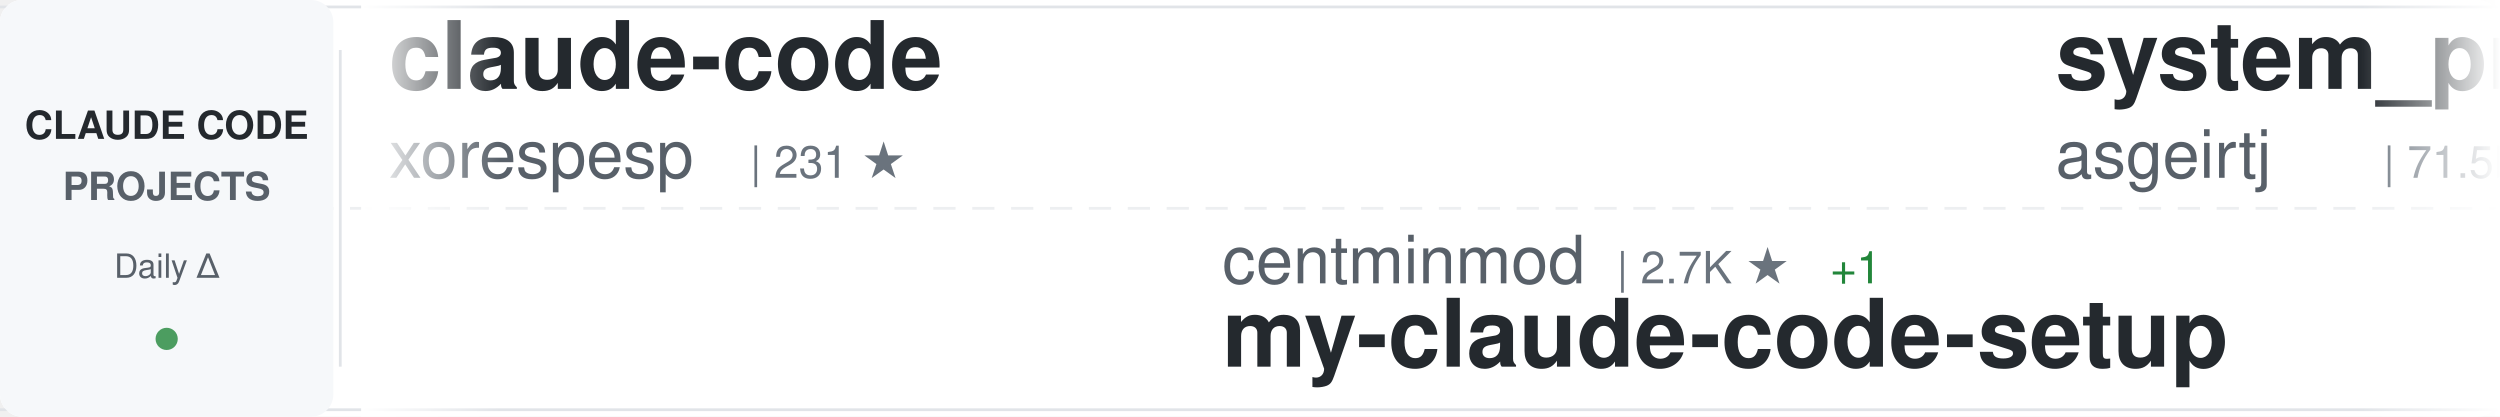
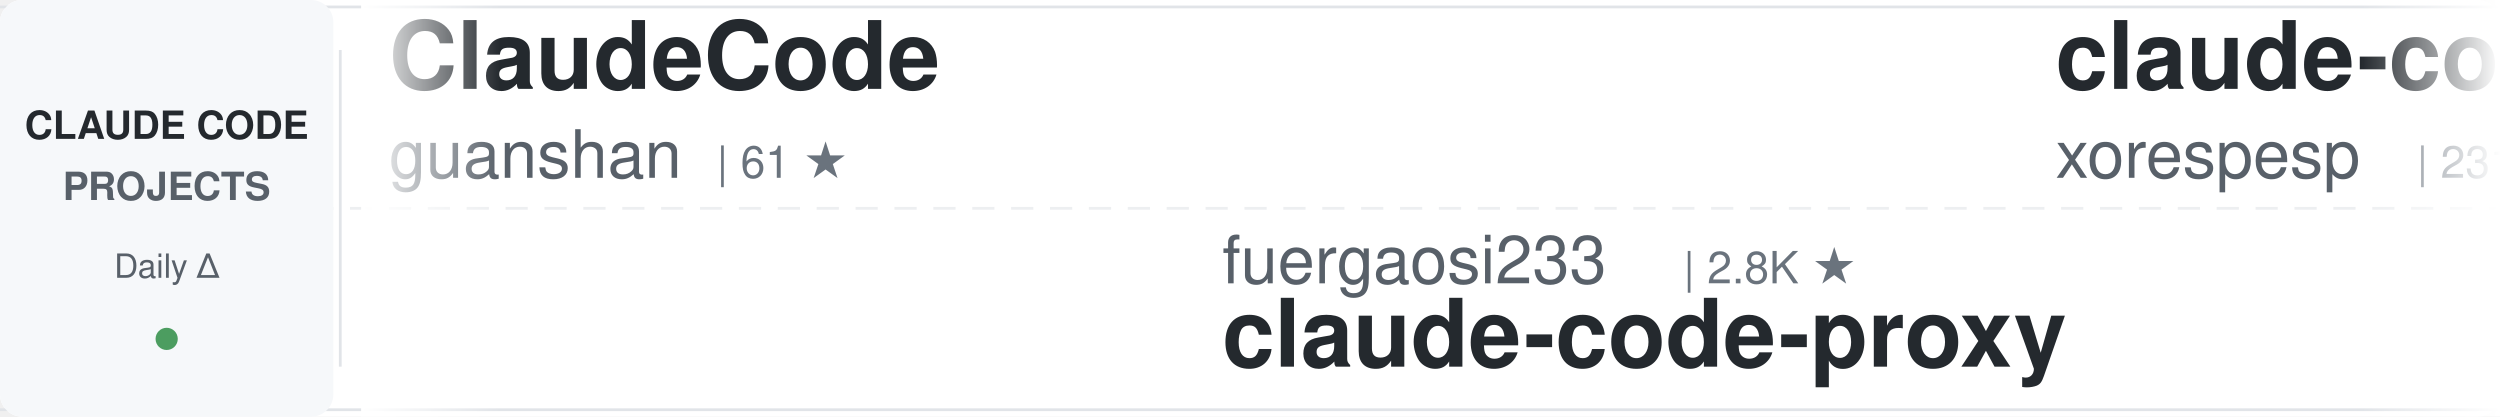
<svg xmlns="http://www.w3.org/2000/svg" width="900" height="150">
  <defs>
    <linearGradient id="awesomeLeftFade" x1="0%" y1="0%" x2="100%" y2="0%">
      <stop offset="0%" style="stop-color:#ffffff;stop-opacity:1" />
      <stop offset="100%" style="stop-color:#ffffff;stop-opacity:0" />
    </linearGradient>
    <linearGradient id="awesomeRightFade" x1="0%" y1="0%" x2="100%" y2="0%">
      <stop offset="0%" style="stop-color:#ffffff;stop-opacity:0" />
      <stop offset="100%" style="stop-color:#ffffff;stop-opacity:1" />
    </linearGradient>
  </defs>
  <rect width="900" height="150" fill="#ffffff" rx="8" />
  <rect x="0" y="2" width="900" height="1" fill="#e1e4e8" />
  <rect x="0" y="147" width="900" height="1" fill="#e1e4e8" />
  <line x1="0" y1="75" x2="900" y2="75" stroke="#e1e4e8" stroke-width="1" stroke-dasharray="8 6" opacity="0.6" />
  <rect x="0" y="0" width="120" height="150" fill="#f6f8fa" rx="8" />
  <text x="60" y="50" font-family="-apple-system, BlinkMacSystemFont, 'Segoe UI', Helvetica, Arial, sans-serif" font-size="14" font-weight="600" fill="#24292e" text-anchor="middle">CLAUDE CODE</text>
  <text x="60" y="72" font-family="-apple-system, BlinkMacSystemFont, 'Segoe UI', Helvetica, Arial, sans-serif" font-size="14" font-weight="600" fill="#586069" text-anchor="middle">PROJECTS</text>
  <text x="60" y="100" font-family="-apple-system, BlinkMacSystemFont, 'Segoe UI', Helvetica, Arial, sans-serif" font-size="12" font-weight="500" fill="#586069" text-anchor="middle">Daily Δ</text>
  <circle cx="60" cy="122" r="4" fill="#22863a" opacity="0.8" />
  <rect x="122" y="18" width="1" height="114" fill="#e1e4e8" />
  <clipPath id="awesomeTickerClip">
    <rect x="130" y="0" width="770" height="150" />
  </clipPath>
  <g clip-path="url(#awesomeTickerClip)">
    <g id="awesomeTickerItems">
      <animateTransform attributeName="transform" attributeType="XML" type="translate" from="0 0" to="-3000 0" dur="54s" repeatCount="indefinite" />
      <g transform="translate(0, 0)">
+         <text x="140" y="32" font-family="-apple-system, BlinkMacSystemFont, 'Segoe UI', Helvetica, Arial, sans-serif" font-size="34" font-weight="600" fill="#24292e">ClaudeCode</text>
+         <text x="140" y="64" font-family="-apple-system, BlinkMacSystemFont, 'Segoe UI', Helvetica, Arial, sans-serif" font-size="24" font-weight="400" fill="#586069">guanshan</text>
+         <text x="258" y="64" font-family="-apple-system, BlinkMacSystemFont, 'Segoe UI', Helvetica, Arial, sans-serif" font-size="16" font-weight="500" fill="#6a737d">| 61 ★</text>
+       </g>
+       <g transform="translate(300, 0)">
+         <text x="140" y="102" font-family="-apple-system, BlinkMacSystemFont, 'Segoe UI', Helvetica, Arial, sans-serif" font-size="24" font-weight="400" fill="#586069">fuergaosi233</text>
+         <text x="306" y="102" font-family="-apple-system, BlinkMacSystemFont, 'Segoe UI', Helvetica, Arial, sans-serif" font-size="16" font-weight="500" fill="#6a737d">| 2.8K ★</text>
+         <text x="140" y="132" font-family="-apple-system, BlinkMacSystemFont, 'Segoe UI', Helvetica, Arial, sans-serif" font-size="34" font-weight="600" fill="#24292e">claude-code-proxy</text>
+       </g>
+       <g transform="translate(600, 0)">
        <text x="140" y="32" font-family="-apple-system, BlinkMacSystemFont, 'Segoe UI', Helvetica, Arial, sans-serif" font-size="34" font-weight="600" fill="#24292e">claude-code</text>
        <text x="140" y="64" font-family="-apple-system, BlinkMacSystemFont, 'Segoe UI', Helvetica, Arial, sans-serif" font-size="24" font-weight="400" fill="#586069">xorespesp</text>
        <text x="270" y="64" font-family="-apple-system, BlinkMacSystemFont, 'Segoe UI', Helvetica, Arial, sans-serif" font-size="16" font-weight="500" fill="#6a737d">| 231 ★</text>
      </g>
-       <g transform="translate(300, 0)">
-         <text x="140" y="102" font-family="-apple-system, BlinkMacSystemFont, 'Segoe UI', Helvetica, Arial, sans-serif" font-size="24" font-weight="400" fill="#586069">centminmod</text>
-         <text x="282" y="102" font-family="-apple-system, BlinkMacSystemFont, 'Segoe UI', Helvetica, Arial, sans-serif" font-size="16" font-weight="500" fill="#6a737d">| 2.7K ★</text>
-         <text x="359" y="102" font-family="-apple-system, BlinkMacSystemFont, 'Segoe UI', Helvetica, Arial, sans-serif" font-size="16" font-weight="500" fill="#22863a"> +1</text>
-         <text x="140" y="132" font-family="-apple-system, BlinkMacSystemFont, 'Segoe UI', Helvetica, Arial, sans-serif" font-size="34" font-weight="600" fill="#24292e">my-claude-code-setup</text>
-       </g>
-       <g transform="translate(600, 0)">
-         <text x="140" y="32" font-family="-apple-system, BlinkMacSystemFont, 'Segoe UI', Helvetica, Arial, sans-serif" font-size="34" font-weight="600" fill="#24292e">system_prompts_leaks</text>
-         <text x="140" y="64" font-family="-apple-system, BlinkMacSystemFont, 'Segoe UI', Helvetica, Arial, sans-serif" font-size="24" font-weight="400" fill="#586069">asgeirtj</text>
-         <text x="258" y="64" font-family="-apple-system, BlinkMacSystemFont, 'Segoe UI', Helvetica, Arial, sans-serif" font-size="16" font-weight="500" fill="#6a737d">| 71.5K ★</text>
-         <text x="344" y="64" font-family="-apple-system, BlinkMacSystemFont, 'Segoe UI', Helvetica, Arial, sans-serif" font-size="16" font-weight="500" fill="#22863a"> +28</text>
-       </g>
      <g transform="translate(900, 0)">
-         <text x="140" y="102" font-family="-apple-system, BlinkMacSystemFont, 'Segoe UI', Helvetica, Arial, sans-serif" font-size="24" font-weight="400" fill="#586069">OrcaWhisper</text>
-         <text x="294" y="102" font-family="-apple-system, BlinkMacSystemFont, 'Segoe UI', Helvetica, Arial, sans-serif" font-size="16" font-weight="500" fill="#6a737d">| 109 ★</text>
-         <text x="140" y="132" font-family="-apple-system, BlinkMacSystemFont, 'Segoe UI', Helvetica, Arial, sans-serif" font-size="34" font-weight="600" fill="#24292e">Claude-Code</text>
+         <text x="140" y="102" font-family="-apple-system, BlinkMacSystemFont, 'Segoe UI', Helvetica, Arial, sans-serif" font-size="24" font-weight="400" fill="#586069">daymade</text>
+         <text x="246" y="102" font-family="-apple-system, BlinkMacSystemFont, 'Segoe UI', Helvetica, Arial, sans-serif" font-size="16" font-weight="500" fill="#6a737d">| 1.5K ★</text>
+         <text x="323" y="102" font-family="-apple-system, BlinkMacSystemFont, 'Segoe UI', Helvetica, Arial, sans-serif" font-size="16" font-weight="500" fill="#22863a"> +1</text>
+         <text x="140" y="132" font-family="-apple-system, BlinkMacSystemFont, 'Segoe UI', Helvetica, Arial, sans-serif" font-size="34" font-weight="600" fill="#24292e">claude-code-skills</text>
      </g>
      <g transform="translate(1200, 0)">
-         <text x="140" y="32" font-family="-apple-system, BlinkMacSystemFont, 'Segoe UI', Helvetica, Arial, sans-serif" font-size="34" font-weight="600" fill="#24292e">claude-code-proxy</text>
-         <text x="140" y="64" font-family="-apple-system, BlinkMacSystemFont, 'Segoe UI', Helvetica, Arial, sans-serif" font-size="24" font-weight="400" fill="#586069">1rgs</text>
-         <text x="210" y="64" font-family="-apple-system, BlinkMacSystemFont, 'Segoe UI', Helvetica, Arial, sans-serif" font-size="16" font-weight="500" fill="#6a737d">| 3.8K ★</text>
-         <text x="287" y="64" font-family="-apple-system, BlinkMacSystemFont, 'Segoe UI', Helvetica, Arial, sans-serif" font-size="16" font-weight="500" fill="#22863a"> +2</text>
+         <text x="140" y="32" font-family="-apple-system, BlinkMacSystemFont, 'Segoe UI', Helvetica, Arial, sans-serif" font-size="34" font-weight="600" fill="#24292e">awesome-claude-code-tool...</text>
+         <text x="140" y="64" font-family="-apple-system, BlinkMacSystemFont, 'Segoe UI', Helvetica, Arial, sans-serif" font-size="24" font-weight="400" fill="#586069">rohitg00</text>
+         <text x="258" y="64" font-family="-apple-system, BlinkMacSystemFont, 'Segoe UI', Helvetica, Arial, sans-serif" font-size="16" font-weight="500" fill="#6a737d">| 2.8K ★</text>
+         <text x="335" y="64" font-family="-apple-system, BlinkMacSystemFont, 'Segoe UI', Helvetica, Arial, sans-serif" font-size="16" font-weight="500" fill="#22863a"> +2</text>
      </g>
      <g transform="translate(1500, 0)">
-         <text x="140" y="102" font-family="-apple-system, BlinkMacSystemFont, 'Segoe UI', Helvetica, Arial, sans-serif" font-size="24" font-weight="400" fill="#586069">overwirehq</text>
-         <text x="282" y="102" font-family="-apple-system, BlinkMacSystemFont, 'Segoe UI', Helvetica, Arial, sans-serif" font-size="16" font-weight="500" fill="#6a737d">| 2.8K ★</text>
-         <text x="140" y="132" font-family="-apple-system, BlinkMacSystemFont, 'Segoe UI', Helvetica, Arial, sans-serif" font-size="34" font-weight="600" fill="#24292e">claude-code-telegram</text>
+         <text x="140" y="102" font-family="-apple-system, BlinkMacSystemFont, 'Segoe UI', Helvetica, Arial, sans-serif" font-size="24" font-weight="400" fill="#586069">Windy3f3f3f3f</text>
+         <text x="318" y="102" font-family="-apple-system, BlinkMacSystemFont, 'Segoe UI', Helvetica, Arial, sans-serif" font-size="16" font-weight="500" fill="#6a737d">| 3.8K ★</text>
+         <text x="395" y="102" font-family="-apple-system, BlinkMacSystemFont, 'Segoe UI', Helvetica, Arial, sans-serif" font-size="16" font-weight="500" fill="#22863a"> +2</text>
+         <text x="140" y="132" font-family="-apple-system, BlinkMacSystemFont, 'Segoe UI', Helvetica, Arial, sans-serif" font-size="34" font-weight="600" fill="#24292e">how-claude-code-works</text>
      </g>
      <g transform="translate(1800, 0)">
        <text x="140" y="32" font-family="-apple-system, BlinkMacSystemFont, 'Segoe UI', Helvetica, Arial, sans-serif" font-size="34" font-weight="600" fill="#24292e">claude-code-ultimate-gui...</text>
        <text x="140" y="64" font-family="-apple-system, BlinkMacSystemFont, 'Segoe UI', Helvetica, Arial, sans-serif" font-size="24" font-weight="400" fill="#586069">FlorianBruniaux</text>
        <text x="342" y="64" font-family="-apple-system, BlinkMacSystemFont, 'Segoe UI', Helvetica, Arial, sans-serif" font-size="16" font-weight="500" fill="#6a737d">| 6.5K ★</text>
-         <text x="419" y="64" font-family="-apple-system, BlinkMacSystemFont, 'Segoe UI', Helvetica, Arial, sans-serif" font-size="16" font-weight="500" fill="#22863a"> +1</text>
+         <text x="419" y="64" font-family="-apple-system, BlinkMacSystemFont, 'Segoe UI', Helvetica, Arial, sans-serif" font-size="16" font-weight="500" fill="#22863a"> +3</text>
      </g>
      <g transform="translate(2100, 0)">
-         <text x="140" y="102" font-family="-apple-system, BlinkMacSystemFont, 'Segoe UI', Helvetica, Arial, sans-serif" font-size="24" font-weight="400" fill="#586069">https-deeplearning-ai</text>
-         <text x="414" y="102" font-family="-apple-system, BlinkMacSystemFont, 'Segoe UI', Helvetica, Arial, sans-serif" font-size="16" font-weight="500" fill="#6a737d">| 563 ★</text>
-         <text x="140" y="132" font-family="-apple-system, BlinkMacSystemFont, 'Segoe UI', Helvetica, Arial, sans-serif" font-size="34" font-weight="600" fill="#24292e">sc-claude-code-files</text>
+         <text x="140" y="102" font-family="-apple-system, BlinkMacSystemFont, 'Segoe UI', Helvetica, Arial, sans-serif" font-size="24" font-weight="400" fill="#586069">VineeTagarwaL-code</text>
+         <text x="378" y="102" font-family="-apple-system, BlinkMacSystemFont, 'Segoe UI', Helvetica, Arial, sans-serif" font-size="16" font-weight="500" fill="#6a737d">| 271 ★</text>
+         <text x="140" y="132" font-family="-apple-system, BlinkMacSystemFont, 'Segoe UI', Helvetica, Arial, sans-serif" font-size="34" font-weight="600" fill="#24292e">claude-code</text>
      </g>
      <g transform="translate(2400, 0)">
-         <text x="140" y="32" font-family="-apple-system, BlinkMacSystemFont, 'Segoe UI', Helvetica, Arial, sans-serif" font-size="34" font-weight="600" fill="#24292e">claude_code_src</text>
-         <text x="140" y="64" font-family="-apple-system, BlinkMacSystemFont, 'Segoe UI', Helvetica, Arial, sans-serif" font-size="24" font-weight="400" fill="#586069">ponponon</text>
-         <text x="258" y="64" font-family="-apple-system, BlinkMacSystemFont, 'Segoe UI', Helvetica, Arial, sans-serif" font-size="16" font-weight="500" fill="#6a737d">| 2.3K ★</text>
+         <text x="140" y="32" font-family="-apple-system, BlinkMacSystemFont, 'Segoe UI', Helvetica, Arial, sans-serif" font-size="34" font-weight="600" fill="#24292e">edmunds-claude-code</text>
+         <text x="140" y="64" font-family="-apple-system, BlinkMacSystemFont, 'Segoe UI', Helvetica, Arial, sans-serif" font-size="24" font-weight="400" fill="#586069">edmund-io</text>
+         <text x="270" y="64" font-family="-apple-system, BlinkMacSystemFont, 'Segoe UI', Helvetica, Arial, sans-serif" font-size="16" font-weight="500" fill="#6a737d">| 1.5K ★</text>
      </g>
      <g transform="translate(2700, 0)">
-         <text x="140" y="102" font-family="-apple-system, BlinkMacSystemFont, 'Segoe UI', Helvetica, Arial, sans-serif" font-size="24" font-weight="400" fill="#586069">anthropics</text>
-         <text x="282" y="102" font-family="-apple-system, BlinkMacSystemFont, 'Segoe UI', Helvetica, Arial, sans-serif" font-size="16" font-weight="500" fill="#6a737d">| 6.9K ★</text>
-         <text x="359" y="102" font-family="-apple-system, BlinkMacSystemFont, 'Segoe UI', Helvetica, Arial, sans-serif" font-size="16" font-weight="500" fill="#22863a"> +3</text>
-         <text x="140" y="132" font-family="-apple-system, BlinkMacSystemFont, 'Segoe UI', Helvetica, Arial, sans-serif" font-size="34" font-weight="600" fill="#24292e">claude-code-security-rev...</text>
+         <text x="140" y="102" font-family="-apple-system, BlinkMacSystemFont, 'Segoe UI', Helvetica, Arial, sans-serif" font-size="24" font-weight="400" fill="#586069">freestylefly</text>
+         <text x="306" y="102" font-family="-apple-system, BlinkMacSystemFont, 'Segoe UI', Helvetica, Arial, sans-serif" font-size="16" font-weight="500" fill="#6a737d">| 133 ★</text>
+         <text x="140" y="132" font-family="-apple-system, BlinkMacSystemFont, 'Segoe UI', Helvetica, Arial, sans-serif" font-size="34" font-weight="600" fill="#24292e">claude-code</text>
      </g>
      <g transform="translate(3000, 0)">
+         <text x="140" y="32" font-family="-apple-system, BlinkMacSystemFont, 'Segoe UI', Helvetica, Arial, sans-serif" font-size="34" font-weight="600" fill="#24292e">ClaudeCode</text>
+         <text x="140" y="64" font-family="-apple-system, BlinkMacSystemFont, 'Segoe UI', Helvetica, Arial, sans-serif" font-size="24" font-weight="400" fill="#586069">guanshan</text>
+         <text x="258" y="64" font-family="-apple-system, BlinkMacSystemFont, 'Segoe UI', Helvetica, Arial, sans-serif" font-size="16" font-weight="500" fill="#6a737d">| 61 ★</text>
+       </g>
+       <g transform="translate(3300, 0)">
+         <text x="140" y="102" font-family="-apple-system, BlinkMacSystemFont, 'Segoe UI', Helvetica, Arial, sans-serif" font-size="24" font-weight="400" fill="#586069">fuergaosi233</text>
+         <text x="306" y="102" font-family="-apple-system, BlinkMacSystemFont, 'Segoe UI', Helvetica, Arial, sans-serif" font-size="16" font-weight="500" fill="#6a737d">| 2.8K ★</text>
+         <text x="140" y="132" font-family="-apple-system, BlinkMacSystemFont, 'Segoe UI', Helvetica, Arial, sans-serif" font-size="34" font-weight="600" fill="#24292e">claude-code-proxy</text>
+       </g>
+       <g transform="translate(3600, 0)">
        <text x="140" y="32" font-family="-apple-system, BlinkMacSystemFont, 'Segoe UI', Helvetica, Arial, sans-serif" font-size="34" font-weight="600" fill="#24292e">claude-code</text>
        <text x="140" y="64" font-family="-apple-system, BlinkMacSystemFont, 'Segoe UI', Helvetica, Arial, sans-serif" font-size="24" font-weight="400" fill="#586069">xorespesp</text>
        <text x="270" y="64" font-family="-apple-system, BlinkMacSystemFont, 'Segoe UI', Helvetica, Arial, sans-serif" font-size="16" font-weight="500" fill="#6a737d">| 231 ★</text>
      </g>
-       <g transform="translate(3300, 0)">
-         <text x="140" y="102" font-family="-apple-system, BlinkMacSystemFont, 'Segoe UI', Helvetica, Arial, sans-serif" font-size="24" font-weight="400" fill="#586069">centminmod</text>
-         <text x="282" y="102" font-family="-apple-system, BlinkMacSystemFont, 'Segoe UI', Helvetica, Arial, sans-serif" font-size="16" font-weight="500" fill="#6a737d">| 2.7K ★</text>
-         <text x="359" y="102" font-family="-apple-system, BlinkMacSystemFont, 'Segoe UI', Helvetica, Arial, sans-serif" font-size="16" font-weight="500" fill="#22863a"> +1</text>
-         <text x="140" y="132" font-family="-apple-system, BlinkMacSystemFont, 'Segoe UI', Helvetica, Arial, sans-serif" font-size="34" font-weight="600" fill="#24292e">my-claude-code-setup</text>
-       </g>
-       <g transform="translate(3600, 0)">
-         <text x="140" y="32" font-family="-apple-system, BlinkMacSystemFont, 'Segoe UI', Helvetica, Arial, sans-serif" font-size="34" font-weight="600" fill="#24292e">system_prompts_leaks</text>
-         <text x="140" y="64" font-family="-apple-system, BlinkMacSystemFont, 'Segoe UI', Helvetica, Arial, sans-serif" font-size="24" font-weight="400" fill="#586069">asgeirtj</text>
-         <text x="258" y="64" font-family="-apple-system, BlinkMacSystemFont, 'Segoe UI', Helvetica, Arial, sans-serif" font-size="16" font-weight="500" fill="#6a737d">| 71.5K ★</text>
-         <text x="344" y="64" font-family="-apple-system, BlinkMacSystemFont, 'Segoe UI', Helvetica, Arial, sans-serif" font-size="16" font-weight="500" fill="#22863a"> +28</text>
-       </g>
      <g transform="translate(3900, 0)">
-         <text x="140" y="102" font-family="-apple-system, BlinkMacSystemFont, 'Segoe UI', Helvetica, Arial, sans-serif" font-size="24" font-weight="400" fill="#586069">OrcaWhisper</text>
-         <text x="294" y="102" font-family="-apple-system, BlinkMacSystemFont, 'Segoe UI', Helvetica, Arial, sans-serif" font-size="16" font-weight="500" fill="#6a737d">| 109 ★</text>
-         <text x="140" y="132" font-family="-apple-system, BlinkMacSystemFont, 'Segoe UI', Helvetica, Arial, sans-serif" font-size="34" font-weight="600" fill="#24292e">Claude-Code</text>
+         <text x="140" y="102" font-family="-apple-system, BlinkMacSystemFont, 'Segoe UI', Helvetica, Arial, sans-serif" font-size="24" font-weight="400" fill="#586069">daymade</text>
+         <text x="246" y="102" font-family="-apple-system, BlinkMacSystemFont, 'Segoe UI', Helvetica, Arial, sans-serif" font-size="16" font-weight="500" fill="#6a737d">| 1.5K ★</text>
+         <text x="323" y="102" font-family="-apple-system, BlinkMacSystemFont, 'Segoe UI', Helvetica, Arial, sans-serif" font-size="16" font-weight="500" fill="#22863a"> +1</text>
+         <text x="140" y="132" font-family="-apple-system, BlinkMacSystemFont, 'Segoe UI', Helvetica, Arial, sans-serif" font-size="34" font-weight="600" fill="#24292e">claude-code-skills</text>
      </g>
    </g>
  </g>
  <rect x="130" y="0" width="50" height="150" fill="url(#awesomeLeftFade)" />
  <rect x="850" y="0" width="50" height="150" fill="url(#awesomeRightFade)" />
</svg>
